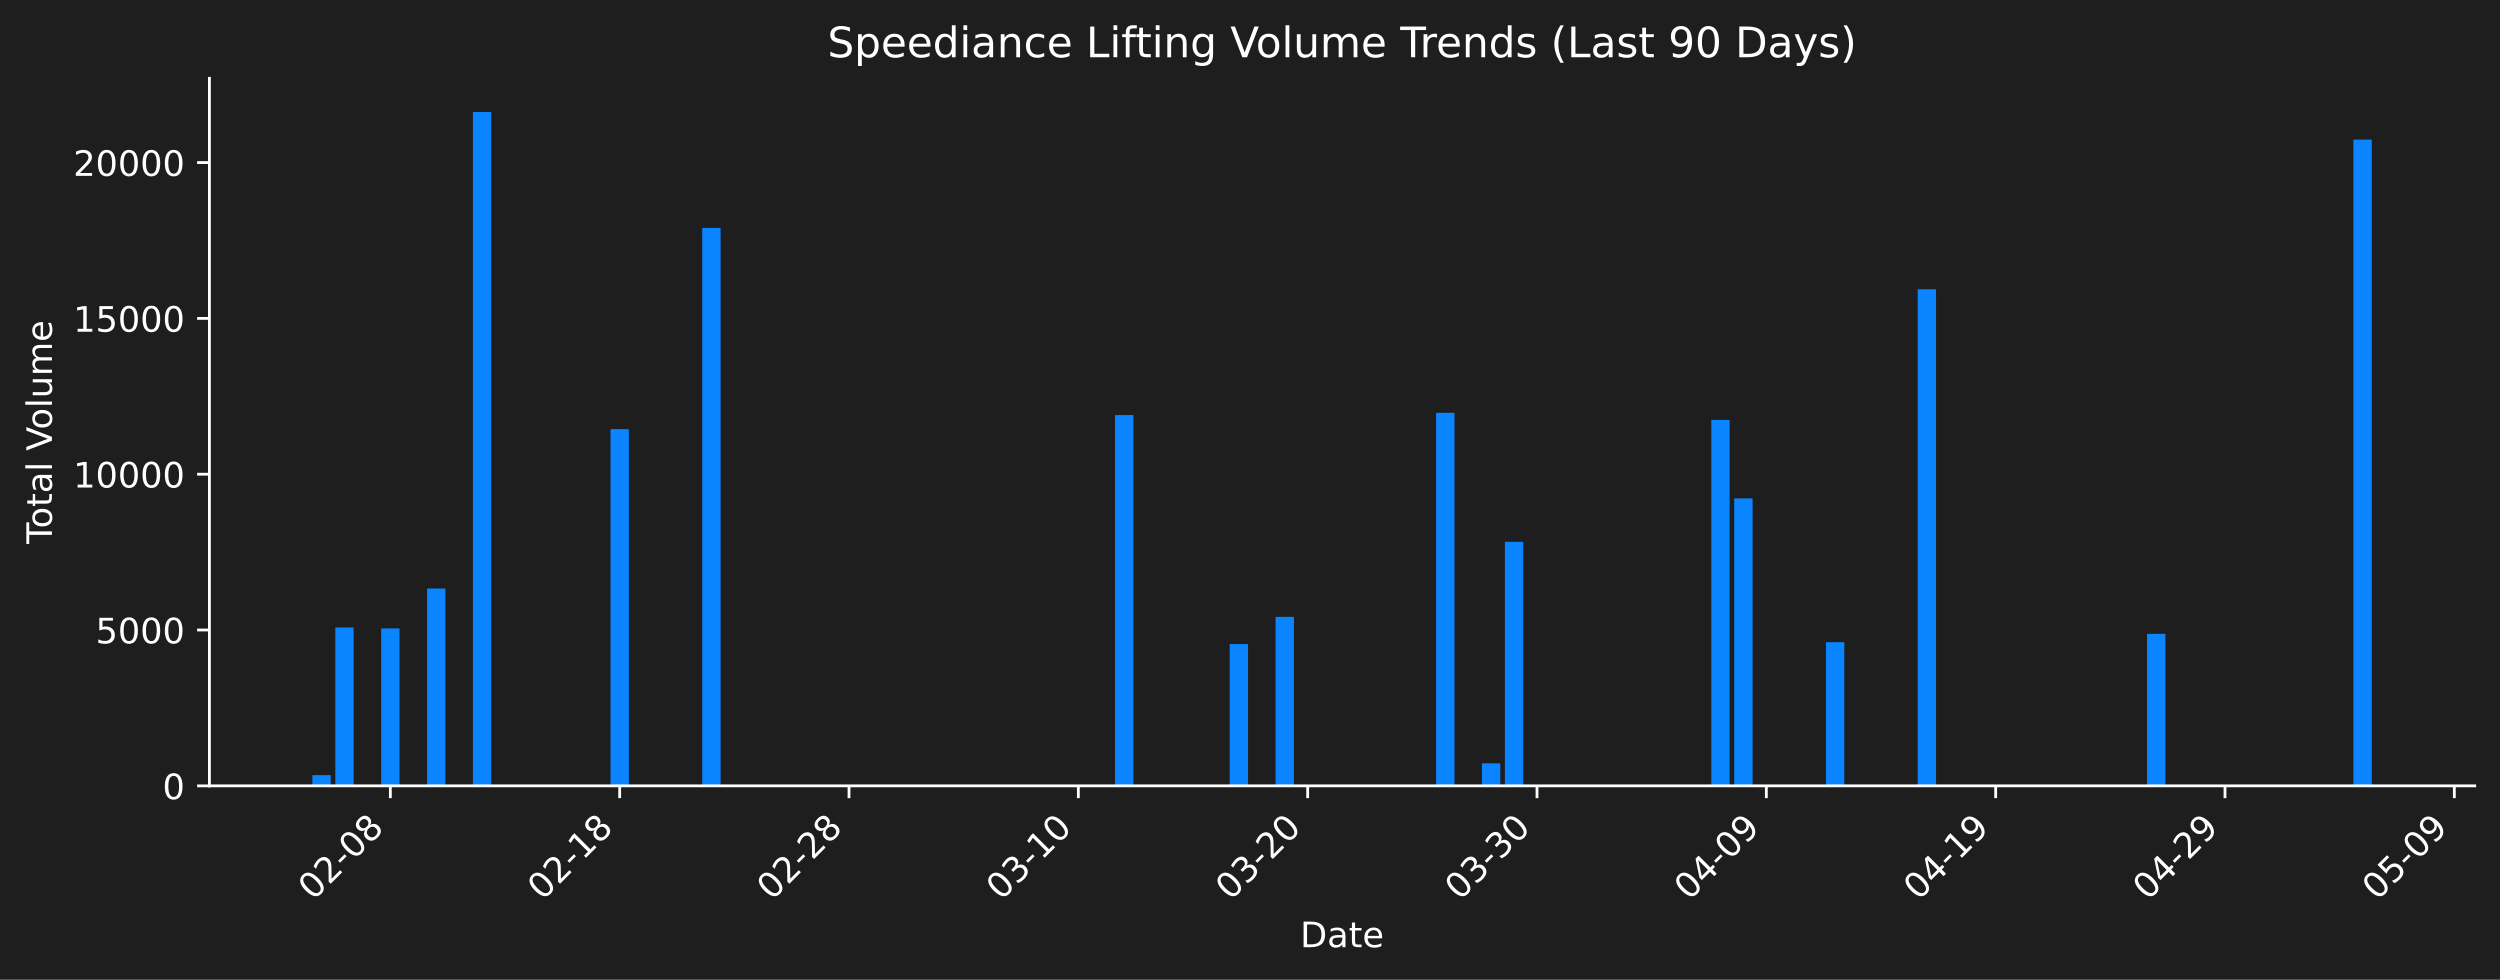
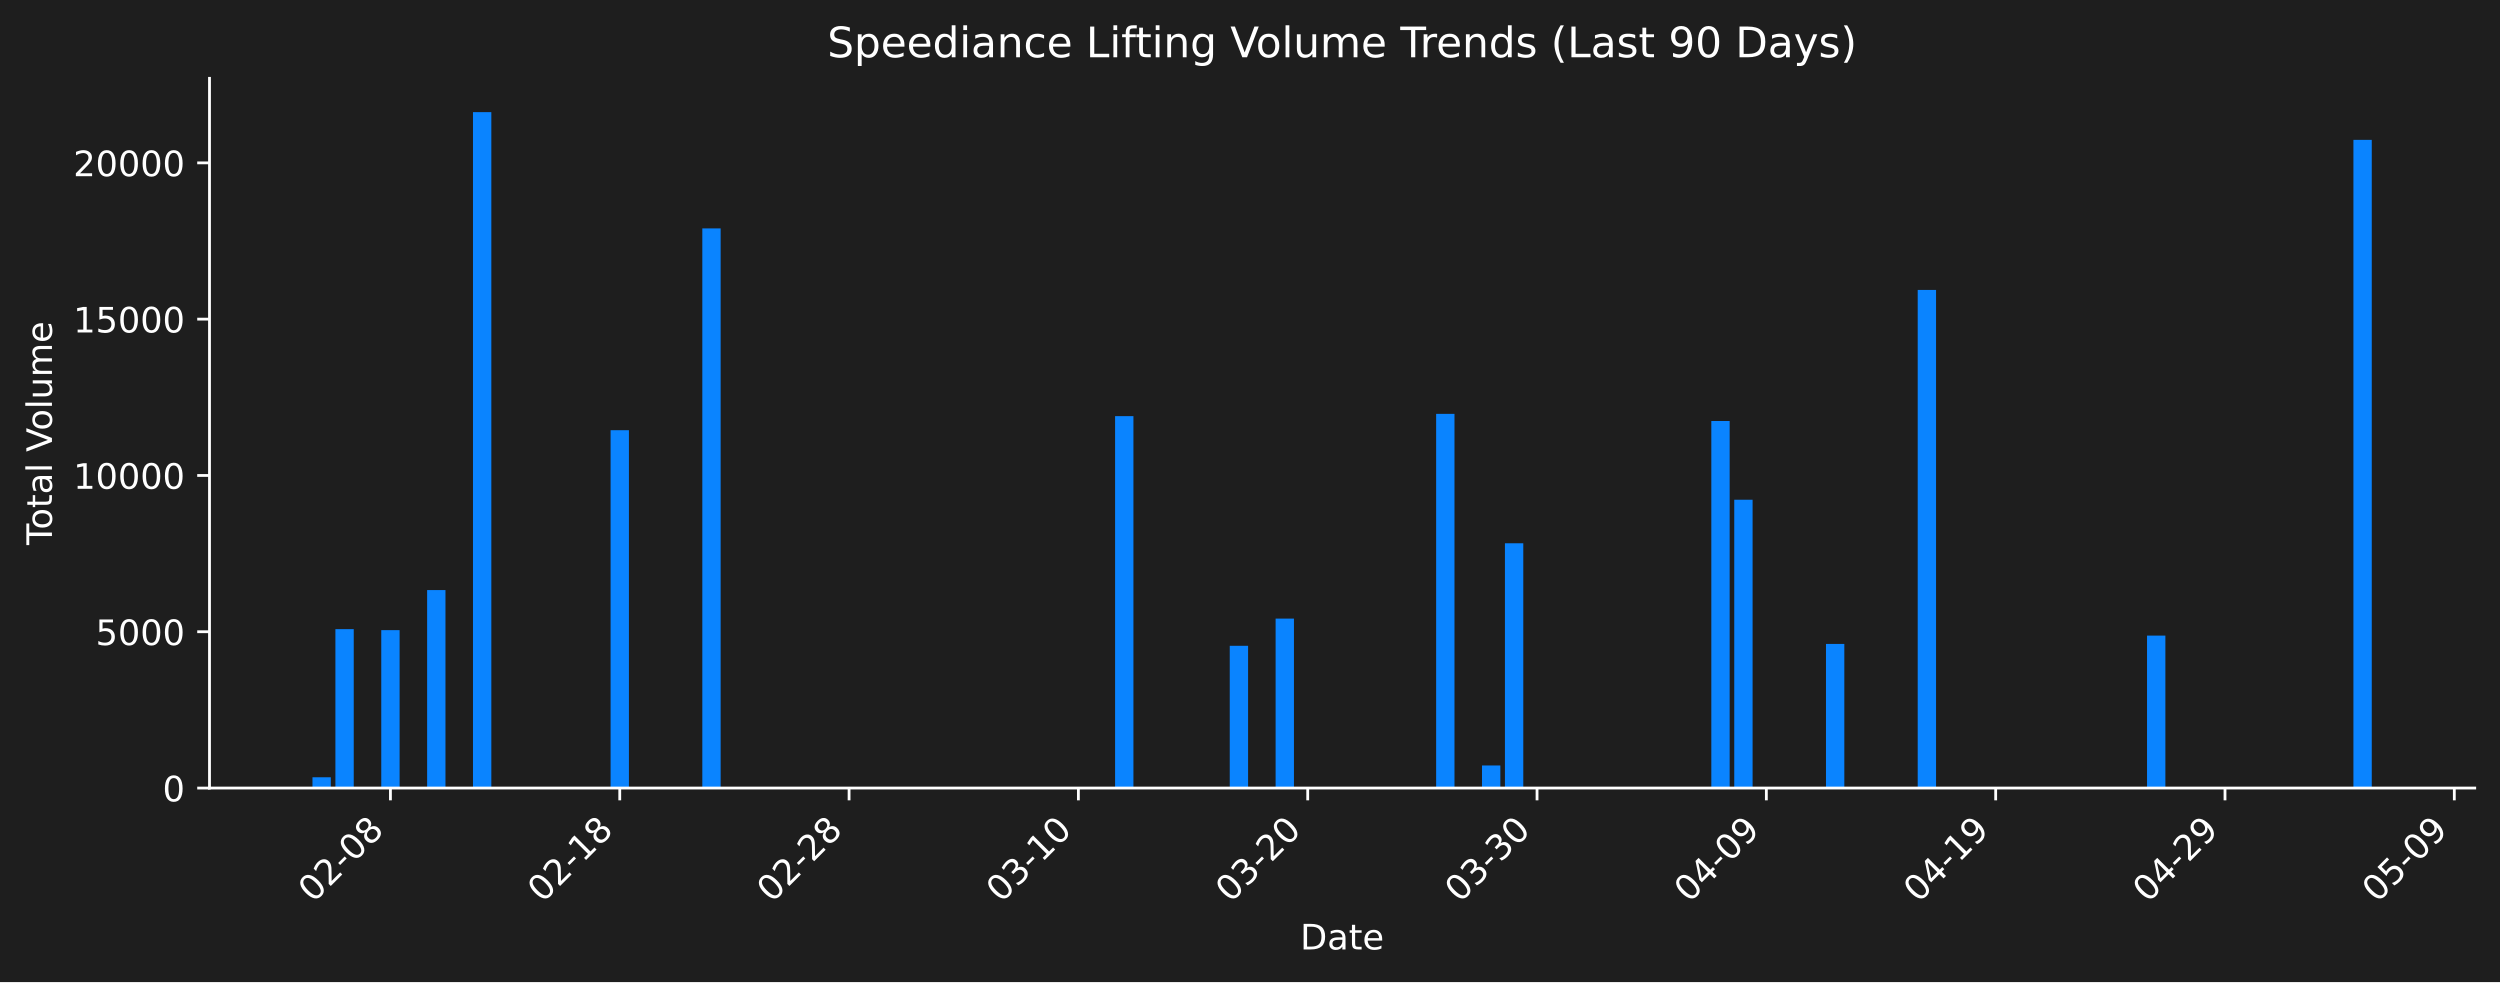
- <svg xmlns="http://www.w3.org/2000/svg" xmlns:xlink="http://www.w3.org/1999/xlink" width="712.621pt" height="279.271pt" viewBox="0 0 712.621 279.271" version="1.1">
+ <svg xmlns="http://www.w3.org/2000/svg" xmlns:xlink="http://www.w3.org/1999/xlink" width="712.306pt" height="279.8pt" viewBox="0 0 712.306 279.8" version="1.1">
  <defs>
    <style type="text/css">*{stroke-linejoin: round; stroke-linecap: butt}</style>
  </defs>
  <g id="figure_1">
    <g id="patch_1">
-       <path d="M 0 279.271  L 712.621 279.271  L 712.621 0  L 0 0  z " style="fill: #1e1e1e" />
+       <path d="M 0 279.8  L 712.306 279.8  L 712.306 0  L 0 0  z " style="fill: #1e1e1e" />
    </g>
    <g id="axes_1">
      <g id="patch_2">
-         <path d="M 59.691 224.002  L 705.421 224.002  L 705.421 22.318  L 59.691 22.318  L 59.691 224.002  z " style="fill: none" />
+         <path d="M 59.691 224.531  L 705.106 224.531  L 705.106 22.318  L 59.691 22.318  L 59.691 224.531  z " style="fill: none" />
      </g>
      <g id="patch_3">
-         <path d="M 89.042 224.002  L 94.272 224.002  L 94.272 220.943  L 89.042 220.943  z " clip-path="url(#p13de482070)" style="fill: #0a84ff" />
+         <path d="M 89.028 224.531  L 94.255 224.531  L 94.255 221.464  L 89.028 221.464  z " clip-path="url(#p0ab5d14118)" style="fill: #0a84ff" />
      </g>
      <g id="patch_4">
-         <path d="M 95.579 224.002  L 100.809 224.002  L 100.809 178.849  L 95.579 178.849  z " clip-path="url(#p13de482070)" style="fill: #0a84ff" />
+         <path d="M 95.562 224.531  L 100.789 224.531  L 100.789 179.26  L 95.562 179.26  z " clip-path="url(#p0ab5d14118)" style="fill: #0a84ff" />
      </g>
      <g id="patch_5">
-         <path d="M 108.653 224.002  L 113.883 224.002  L 113.883 179.125  L 108.653 179.125  z " clip-path="url(#p13de482070)" style="fill: #0a84ff" />
+         <path d="M 108.629 224.531  L 113.856 224.531  L 113.856 179.536  L 108.629 179.536  z " clip-path="url(#p0ab5d14118)" style="fill: #0a84ff" />
      </g>
      <g id="patch_6">
-         <path d="M 121.727 224.002  L 126.957 224.002  L 126.957 167.75  L 121.727 167.75  z " clip-path="url(#p13de482070)" style="fill: #0a84ff" />
+         <path d="M 121.697 224.531  L 126.924 224.531  L 126.924 168.131  L 121.697 168.131  z " clip-path="url(#p0ab5d14118)" style="fill: #0a84ff" />
      </g>
      <g id="patch_7">
-         <path d="M 134.801 224.002  L 140.031 224.002  L 140.031 31.922  L 134.801 31.922  z " clip-path="url(#p13de482070)" style="fill: #0a84ff" />
+         <path d="M 134.765 224.531  L 139.992 224.531  L 139.992 31.947  L 134.765 31.947  z " clip-path="url(#p0ab5d14118)" style="fill: #0a84ff" />
      </g>
      <g id="patch_8">
-         <path d="M 174.024 224.002  L 179.253 224.002  L 179.253 122.317  L 174.024 122.317  z " clip-path="url(#p13de482070)" style="fill: #0a84ff" />
+         <path d="M 173.968 224.531  L 179.195 224.531  L 179.195 122.579  L 173.968 122.579  z " clip-path="url(#p0ab5d14118)" style="fill: #0a84ff" />
      </g>
      <g id="patch_9">
-         <path d="M 200.172 224.002  L 205.402 224.002  L 205.402 64.963  L 200.172 64.963  z " clip-path="url(#p13de482070)" style="fill: #0a84ff" />
+         <path d="M 200.103 224.531  L 205.33 224.531  L 205.33 65.075  L 200.103 65.075  z " clip-path="url(#p0ab5d14118)" style="fill: #0a84ff" />
      </g>
      <g id="patch_10">
-         <path d="M 317.839 224.002  L 323.068 224.002  L 323.068 118.32  L 317.839 118.32  z " clip-path="url(#p13de482070)" style="fill: #0a84ff" />
+         <path d="M 317.713 224.531  L 322.94 224.531  L 322.94 118.571  L 317.713 118.571  z " clip-path="url(#p0ab5d14118)" style="fill: #0a84ff" />
      </g>
      <g id="patch_11">
-         <path d="M 350.524 224.002  L 355.754 224.002  L 355.754 183.584  L 350.524 183.584  z " clip-path="url(#p13de482070)" style="fill: #0a84ff" />
+         <path d="M 350.382 224.531  L 355.609 224.531  L 355.609 184.007  L 350.382 184.007  z " clip-path="url(#p0ab5d14118)" style="fill: #0a84ff" />
      </g>
      <g id="patch_12">
-         <path d="M 363.598 224.002  L 368.828 224.002  L 368.828 175.846  L 363.598 175.846  z " clip-path="url(#p13de482070)" style="fill: #0a84ff" />
+         <path d="M 363.45 224.531  L 368.677 224.531  L 368.677 176.249  L 363.45 176.249  z " clip-path="url(#p0ab5d14118)" style="fill: #0a84ff" />
      </g>
      <g id="patch_13">
-         <path d="M 409.358 224.002  L 414.587 224.002  L 414.587 117.671  L 409.358 117.671  z " clip-path="url(#p13de482070)" style="fill: #0a84ff" />
+         <path d="M 409.187 224.531  L 414.414 224.531  L 414.414 117.921  L 409.187 117.921  z " clip-path="url(#p0ab5d14118)" style="fill: #0a84ff" />
      </g>
      <g id="patch_14">
-         <path d="M 422.432 224.002  L 427.661 224.002  L 427.661 217.589  L 422.432 217.589  z " clip-path="url(#p13de482070)" style="fill: #0a84ff" />
+         <path d="M 422.255 224.531  L 427.482 224.531  L 427.482 218.101  L 422.255 218.101  z " clip-path="url(#p0ab5d14118)" style="fill: #0a84ff" />
      </g>
      <g id="patch_15">
-         <path d="M 428.969 224.002  L 434.198 224.002  L 434.198 154.447  L 428.969 154.447  z " clip-path="url(#p13de482070)" style="fill: #0a84ff" />
+         <path d="M 428.789 224.531  L 434.016 224.531  L 434.016 154.794  L 428.789 154.794  z " clip-path="url(#p0ab5d14118)" style="fill: #0a84ff" />
      </g>
      <g id="patch_16">
-         <path d="M 487.802 224.002  L 493.032 224.002  L 493.032 119.705  L 487.802 119.705  z " clip-path="url(#p13de482070)" style="fill: #0a84ff" />
+         <path d="M 487.593 224.531  L 492.82 224.531  L 492.82 119.961  L 487.593 119.961  z " clip-path="url(#p0ab5d14118)" style="fill: #0a84ff" />
      </g>
      <g id="patch_17">
-         <path d="M 494.339 224.002  L 499.569 224.002  L 499.569 142.064  L 494.339 142.064  z " clip-path="url(#p13de482070)" style="fill: #0a84ff" />
+         <path d="M 494.127 224.531  L 499.354 224.531  L 499.354 142.378  L 494.127 142.378  z " clip-path="url(#p0ab5d14118)" style="fill: #0a84ff" />
      </g>
      <g id="patch_18">
-         <path d="M 520.487 224.002  L 525.717 224.002  L 525.717 183.051  L 520.487 183.051  z " clip-path="url(#p13de482070)" style="fill: #0a84ff" />
+         <path d="M 520.263 224.531  L 525.49 224.531  L 525.49 183.473  L 520.263 183.473  z " clip-path="url(#p0ab5d14118)" style="fill: #0a84ff" />
      </g>
      <g id="patch_19">
-         <path d="M 546.636 224.002  L 551.865 224.002  L 551.865 82.449  L 546.636 82.449  z " clip-path="url(#p13de482070)" style="fill: #0a84ff" />
+         <path d="M 546.398 224.531  L 551.625 224.531  L 551.625 82.607  L 546.398 82.607  z " clip-path="url(#p0ab5d14118)" style="fill: #0a84ff" />
      </g>
      <g id="patch_20">
-         <path d="M 612.006 224.002  L 617.236 224.002  L 617.236 180.684  L 612.006 180.684  z " clip-path="url(#p13de482070)" style="fill: #0a84ff" />
+         <path d="M 611.737 224.531  L 616.964 224.531  L 616.964 181.099  L 611.737 181.099  z " clip-path="url(#p0ab5d14118)" style="fill: #0a84ff" />
      </g>
      <g id="patch_21">
-         <path d="M 625.08 224.002  L 630.31 224.002  L 630.31 224.002  L 625.08 224.002  z " clip-path="url(#p13de482070)" style="fill: #0a84ff" />
+         <path d="M 624.804 224.531  L 630.032 224.531  L 630.032 224.531  L 624.804 224.531  z " clip-path="url(#p0ab5d14118)" style="fill: #0a84ff" />
      </g>
      <g id="patch_22">
-         <path d="M 670.84 224.002  L 676.069 224.002  L 676.069 39.797  L 670.84 39.797  z " clip-path="url(#p13de482070)" style="fill: #0a84ff" />
+         <path d="M 670.541 224.531  L 675.769 224.531  L 675.769 39.843  L 670.541 39.843  z " clip-path="url(#p0ab5d14118)" style="fill: #0a84ff" />
      </g>
      <g id="matplotlib.axis_1">
        <g id="xtick_1">
          <g id="line2d_1">
            <defs>
-               <path id="m7cbaecd80b" d="M 0 0  L 0 3.5  " style="stroke: #ffffff; stroke-width: 0.8" />
+               <path id="m438fc0041c" d="M 0 0  L 0 3.5  " style="stroke: #ffffff; stroke-width: 0.8" />
            </defs>
            <g>
-               <use xlink:href="#m7cbaecd80b" x="111.268" y="224.002" style="fill: #ffffff; stroke: #ffffff; stroke-width: 0.8" />
+               <use xlink:href="#m438fc0041c" x="111.243" y="224.531" style="fill: #ffffff; stroke: #ffffff; stroke-width: 0.8" />
            </g>
          </g>
          <g id="text_1">
-             <g style="fill: #ffffff" transform="translate(89.25043 256.9221) rotate(-45) scale(0.1 -0.1)">
+             <g style="fill: #ffffff" transform="translate(89.22527 257.4511) rotate(-45) scale(0.1 -0.1)">
              <defs>
                <path id="DejaVuSans-30" d="M 2034 4250  Q 1547 4250 1301 3770  Q 1056 3291 1056 2328  Q 1056 1369 1301 889  Q 1547 409 2034 409  Q 2525 409 2770 889  Q 3016 1369 3016 2328  Q 3016 3291 2770 3770  Q 2525 4250 2034 4250  z M 2034 4750  Q 2819 4750 3233 4129  Q 3647 3509 3647 2328  Q 3647 1150 3233 529  Q 2819 -91 2034 -91  Q 1250 -91 836 529  Q 422 1150 422 2328  Q 422 3509 836 4129  Q 1250 4750 2034 4750  z " transform="scale(0.015625)" />
                <path id="DejaVuSans-32" d="M 1228 531  L 3431 531  L 3431 0  L 469 0  L 469 531  Q 828 903 1448 1529  Q 2069 2156 2228 2338  Q 2531 2678 2651 2914  Q 2772 3150 2772 3378  Q 2772 3750 2511 3984  Q 2250 4219 1831 4219  Q 1534 4219 1204 4116  Q 875 4013 500 3803  L 500 4441  Q 881 4594 1212 4672  Q 1544 4750 1819 4750  Q 2544 4750 2975 4387  Q 3406 4025 3406 3419  Q 3406 3131 3298 2873  Q 3191 2616 2906 2266  Q 2828 2175 2409 1742  Q 1991 1309 1228 531  z " transform="scale(0.015625)" />
                <path id="DejaVuSans-2d" d="M 313 2009  L 1997 2009  L 1997 1497  L 313 1497  L 313 2009  z " transform="scale(0.015625)" />
                <path id="DejaVuSans-38" d="M 2034 2216  Q 1584 2216 1326 1975  Q 1069 1734 1069 1313  Q 1069 891 1326 650  Q 1584 409 2034 409  Q 2484 409 2743 651  Q 3003 894 3003 1313  Q 3003 1734 2745 1975  Q 2488 2216 2034 2216  z M 1403 2484  Q 997 2584 770 2862  Q 544 3141 544 3541  Q 544 4100 942 4425  Q 1341 4750 2034 4750  Q 2731 4750 3128 4425  Q 3525 4100 3525 3541  Q 3525 3141 3298 2862  Q 3072 2584 2669 2484  Q 3125 2378 3379 2068  Q 3634 1759 3634 1313  Q 3634 634 3220 271  Q 2806 -91 2034 -91  Q 1263 -91 848 271  Q 434 634 434 1313  Q 434 1759 690 2068  Q 947 2378 1403 2484  z M 1172 3481  Q 1172 3119 1398 2916  Q 1625 2713 2034 2713  Q 2441 2713 2670 2916  Q 2900 3119 2900 3481  Q 2900 3844 2670 4047  Q 2441 4250 2034 4250  Q 1625 4250 1398 4047  Q 1172 3844 1172 3481  z " transform="scale(0.015625)" />
              </defs>
              <use xlink:href="#DejaVuSans-30" />
              <use xlink:href="#DejaVuSans-32" transform="translate(63.62305 0)" />
              <use xlink:href="#DejaVuSans-2d" transform="translate(127.2461 0)" />
              <use xlink:href="#DejaVuSans-30" transform="translate(163.3301 0)" />
              <use xlink:href="#DejaVuSans-38" transform="translate(226.9531 0)" />
            </g>
          </g>
        </g>
        <g id="xtick_2">
          <g id="line2d_2">
            <g>
-               <use xlink:href="#m7cbaecd80b" x="176.638" y="224.002" style="fill: #ffffff; stroke: #ffffff; stroke-width: 0.8" />
+               <use xlink:href="#m438fc0041c" x="176.581" y="224.531" style="fill: #ffffff; stroke: #ffffff; stroke-width: 0.8" />
            </g>
          </g>
          <g id="text_2">
-             <g style="fill: #ffffff" transform="translate(154.6209 256.9221) rotate(-45) scale(0.1 -0.1)">
+             <g style="fill: #ffffff" transform="translate(154.5639 257.4511) rotate(-45) scale(0.1 -0.1)">
              <defs>
                <path id="DejaVuSans-31" d="M 794 531  L 1825 531  L 1825 4091  L 703 3866  L 703 4441  L 1819 4666  L 2450 4666  L 2450 531  L 3481 531  L 3481 0  L 794 0  L 794 531  z " transform="scale(0.015625)" />
              </defs>
              <use xlink:href="#DejaVuSans-30" />
              <use xlink:href="#DejaVuSans-32" transform="translate(63.62305 0)" />
              <use xlink:href="#DejaVuSans-2d" transform="translate(127.2461 0)" />
              <use xlink:href="#DejaVuSans-31" transform="translate(163.3301 0)" />
              <use xlink:href="#DejaVuSans-38" transform="translate(226.9531 0)" />
            </g>
          </g>
        </g>
        <g id="xtick_3">
          <g id="line2d_3">
            <g>
-               <use xlink:href="#m7cbaecd80b" x="242.009" y="224.002" style="fill: #ffffff; stroke: #ffffff; stroke-width: 0.8" />
+               <use xlink:href="#m438fc0041c" x="241.92" y="224.531" style="fill: #ffffff; stroke: #ffffff; stroke-width: 0.8" />
            </g>
          </g>
          <g id="text_3">
-             <g style="fill: #ffffff" transform="translate(219.9915 256.9221) rotate(-45) scale(0.1 -0.1)">
+             <g style="fill: #ffffff" transform="translate(219.9025 257.4511) rotate(-45) scale(0.1 -0.1)">
              <use xlink:href="#DejaVuSans-30" />
              <use xlink:href="#DejaVuSans-32" transform="translate(63.62305 0)" />
              <use xlink:href="#DejaVuSans-2d" transform="translate(127.2461 0)" />
              <use xlink:href="#DejaVuSans-32" transform="translate(163.3301 0)" />
              <use xlink:href="#DejaVuSans-38" transform="translate(226.9531 0)" />
            </g>
          </g>
        </g>
        <g id="xtick_4">
          <g id="line2d_4">
            <g>
-               <use xlink:href="#m7cbaecd80b" x="307.38" y="224.002" style="fill: #ffffff; stroke: #ffffff; stroke-width: 0.8" />
+               <use xlink:href="#m438fc0041c" x="307.259" y="224.531" style="fill: #ffffff; stroke: #ffffff; stroke-width: 0.8" />
            </g>
          </g>
          <g id="text_4">
-             <g style="fill: #ffffff" transform="translate(285.362 256.9221) rotate(-45) scale(0.1 -0.1)">
+             <g style="fill: #ffffff" transform="translate(285.2412 257.4511) rotate(-45) scale(0.1 -0.1)">
              <defs>
                <path id="DejaVuSans-33" d="M 2597 2516  Q 3050 2419 3304 2112  Q 3559 1806 3559 1356  Q 3559 666 3084 287  Q 2609 -91 1734 -91  Q 1441 -91 1130 -33  Q 819 25 488 141  L 488 750  Q 750 597 1062 519  Q 1375 441 1716 441  Q 2309 441 2620 675  Q 2931 909 2931 1356  Q 2931 1769 2642 2001  Q 2353 2234 1838 2234  L 1294 2234  L 1294 2753  L 1863 2753  Q 2328 2753 2575 2939  Q 2822 3125 2822 3475  Q 2822 3834 2567 4026  Q 2313 4219 1838 4219  Q 1578 4219 1281 4162  Q 984 4106 628 3988  L 628 4550  Q 988 4650 1302 4700  Q 1616 4750 1894 4750  Q 2613 4750 3031 4423  Q 3450 4097 3450 3541  Q 3450 3153 3228 2886  Q 3006 2619 2597 2516  z " transform="scale(0.015625)" />
              </defs>
              <use xlink:href="#DejaVuSans-30" />
              <use xlink:href="#DejaVuSans-33" transform="translate(63.62305 0)" />
              <use xlink:href="#DejaVuSans-2d" transform="translate(127.2461 0)" />
              <use xlink:href="#DejaVuSans-31" transform="translate(163.3301 0)" />
              <use xlink:href="#DejaVuSans-30" transform="translate(226.9531 0)" />
            </g>
          </g>
        </g>
        <g id="xtick_5">
          <g id="line2d_5">
            <g>
-               <use xlink:href="#m7cbaecd80b" x="372.75" y="224.002" style="fill: #ffffff; stroke: #ffffff; stroke-width: 0.8" />
+               <use xlink:href="#m438fc0041c" x="372.597" y="224.531" style="fill: #ffffff; stroke: #ffffff; stroke-width: 0.8" />
            </g>
          </g>
          <g id="text_5">
-             <g style="fill: #ffffff" transform="translate(350.7325 256.9221) rotate(-45) scale(0.1 -0.1)">
+             <g style="fill: #ffffff" transform="translate(350.5798 257.4511) rotate(-45) scale(0.1 -0.1)">
              <use xlink:href="#DejaVuSans-30" />
              <use xlink:href="#DejaVuSans-33" transform="translate(63.62305 0)" />
              <use xlink:href="#DejaVuSans-2d" transform="translate(127.2461 0)" />
              <use xlink:href="#DejaVuSans-32" transform="translate(163.3301 0)" />
              <use xlink:href="#DejaVuSans-30" transform="translate(226.9531 0)" />
            </g>
          </g>
        </g>
        <g id="xtick_6">
          <g id="line2d_6">
            <g>
-               <use xlink:href="#m7cbaecd80b" x="438.121" y="224.002" style="fill: #ffffff; stroke: #ffffff; stroke-width: 0.8" />
+               <use xlink:href="#m438fc0041c" x="437.936" y="224.531" style="fill: #ffffff; stroke: #ffffff; stroke-width: 0.8" />
            </g>
          </g>
          <g id="text_6">
-             <g style="fill: #ffffff" transform="translate(416.103 256.9221) rotate(-45) scale(0.1 -0.1)">
+             <g style="fill: #ffffff" transform="translate(415.9184 257.4511) rotate(-45) scale(0.1 -0.1)">
              <use xlink:href="#DejaVuSans-30" />
              <use xlink:href="#DejaVuSans-33" transform="translate(63.62305 0)" />
              <use xlink:href="#DejaVuSans-2d" transform="translate(127.2461 0)" />
              <use xlink:href="#DejaVuSans-33" transform="translate(163.3301 0)" />
              <use xlink:href="#DejaVuSans-30" transform="translate(226.9531 0)" />
            </g>
          </g>
        </g>
        <g id="xtick_7">
          <g id="line2d_7">
            <g>
-               <use xlink:href="#m7cbaecd80b" x="503.491" y="224.002" style="fill: #ffffff; stroke: #ffffff; stroke-width: 0.8" />
+               <use xlink:href="#m438fc0041c" x="503.275" y="224.531" style="fill: #ffffff; stroke: #ffffff; stroke-width: 0.8" />
            </g>
          </g>
          <g id="text_7">
-             <g style="fill: #ffffff" transform="translate(481.4735 256.9221) rotate(-45) scale(0.1 -0.1)">
+             <g style="fill: #ffffff" transform="translate(481.2571 257.4511) rotate(-45) scale(0.1 -0.1)">
              <defs>
                <path id="DejaVuSans-34" d="M 2419 4116  L 825 1625  L 2419 1625  L 2419 4116  z M 2253 4666  L 3047 4666  L 3047 1625  L 3713 1625  L 3713 1100  L 3047 1100  L 3047 0  L 2419 0  L 2419 1100  L 313 1100  L 313 1709  L 2253 4666  z " transform="scale(0.015625)" />
                <path id="DejaVuSans-39" d="M 703 97  L 703 672  Q 941 559 1184 500  Q 1428 441 1663 441  Q 2288 441 2617 861  Q 2947 1281 2994 2138  Q 2813 1869 2534 1725  Q 2256 1581 1919 1581  Q 1219 1581 811 2004  Q 403 2428 403 3163  Q 403 3881 828 4315  Q 1253 4750 1959 4750  Q 2769 4750 3195 4129  Q 3622 3509 3622 2328  Q 3622 1225 3098 567  Q 2575 -91 1691 -91  Q 1453 -91 1209 -44  Q 966 3 703 97  z M 1959 2075  Q 2384 2075 2632 2365  Q 2881 2656 2881 3163  Q 2881 3666 2632 3958  Q 2384 4250 1959 4250  Q 1534 4250 1286 3958  Q 1038 3666 1038 3163  Q 1038 2656 1286 2365  Q 1534 2075 1959 2075  z " transform="scale(0.015625)" />
              </defs>
              <use xlink:href="#DejaVuSans-30" />
              <use xlink:href="#DejaVuSans-34" transform="translate(63.62305 0)" />
              <use xlink:href="#DejaVuSans-2d" transform="translate(127.2461 0)" />
              <use xlink:href="#DejaVuSans-30" transform="translate(163.3301 0)" />
              <use xlink:href="#DejaVuSans-39" transform="translate(226.9531 0)" />
            </g>
          </g>
        </g>
        <g id="xtick_8">
          <g id="line2d_8">
            <g>
-               <use xlink:href="#m7cbaecd80b" x="568.862" y="224.002" style="fill: #ffffff; stroke: #ffffff; stroke-width: 0.8" />
+               <use xlink:href="#m438fc0041c" x="568.613" y="224.531" style="fill: #ffffff; stroke: #ffffff; stroke-width: 0.8" />
            </g>
          </g>
          <g id="text_8">
-             <g style="fill: #ffffff" transform="translate(546.8441 256.9221) rotate(-45) scale(0.1 -0.1)">
+             <g style="fill: #ffffff" transform="translate(546.5957 257.4511) rotate(-45) scale(0.1 -0.1)">
              <use xlink:href="#DejaVuSans-30" />
              <use xlink:href="#DejaVuSans-34" transform="translate(63.62305 0)" />
              <use xlink:href="#DejaVuSans-2d" transform="translate(127.2461 0)" />
              <use xlink:href="#DejaVuSans-31" transform="translate(163.3301 0)" />
              <use xlink:href="#DejaVuSans-39" transform="translate(226.9531 0)" />
            </g>
          </g>
        </g>
        <g id="xtick_9">
          <g id="line2d_9">
            <g>
-               <use xlink:href="#m7cbaecd80b" x="634.232" y="224.002" style="fill: #ffffff; stroke: #ffffff; stroke-width: 0.8" />
+               <use xlink:href="#m438fc0041c" x="633.952" y="224.531" style="fill: #ffffff; stroke: #ffffff; stroke-width: 0.8" />
            </g>
          </g>
          <g id="text_9">
-             <g style="fill: #ffffff" transform="translate(612.2146 256.9221) rotate(-45) scale(0.1 -0.1)">
+             <g style="fill: #ffffff" transform="translate(611.9343 257.4511) rotate(-45) scale(0.1 -0.1)">
              <use xlink:href="#DejaVuSans-30" />
              <use xlink:href="#DejaVuSans-34" transform="translate(63.62305 0)" />
              <use xlink:href="#DejaVuSans-2d" transform="translate(127.2461 0)" />
              <use xlink:href="#DejaVuSans-32" transform="translate(163.3301 0)" />
              <use xlink:href="#DejaVuSans-39" transform="translate(226.9531 0)" />
            </g>
          </g>
        </g>
        <g id="xtick_10">
          <g id="line2d_10">
            <g>
-               <use xlink:href="#m7cbaecd80b" x="699.603" y="224.002" style="fill: #ffffff; stroke: #ffffff; stroke-width: 0.8" />
+               <use xlink:href="#m438fc0041c" x="699.29" y="224.531" style="fill: #ffffff; stroke: #ffffff; stroke-width: 0.8" />
            </g>
          </g>
          <g id="text_10">
-             <g style="fill: #ffffff" transform="translate(677.5851 256.9221) rotate(-45) scale(0.1 -0.1)">
+             <g style="fill: #ffffff" transform="translate(677.2729 257.4511) rotate(-45) scale(0.1 -0.1)">
              <defs>
                <path id="DejaVuSans-35" d="M 691 4666  L 3169 4666  L 3169 4134  L 1269 4134  L 1269 2991  Q 1406 3038 1543 3061  Q 1681 3084 1819 3084  Q 2600 3084 3056 2656  Q 3513 2228 3513 1497  Q 3513 744 3044 326  Q 2575 -91 1722 -91  Q 1428 -91 1123 -41  Q 819 9 494 109  L 494 744  Q 775 591 1075 516  Q 1375 441 1709 441  Q 2250 441 2565 725  Q 2881 1009 2881 1497  Q 2881 1984 2565 2268  Q 2250 2553 1709 2553  Q 1456 2553 1204 2497  Q 953 2441 691 2322  L 691 4666  z " transform="scale(0.015625)" />
              </defs>
              <use xlink:href="#DejaVuSans-30" />
              <use xlink:href="#DejaVuSans-35" transform="translate(63.62305 0)" />
              <use xlink:href="#DejaVuSans-2d" transform="translate(127.2461 0)" />
              <use xlink:href="#DejaVuSans-30" transform="translate(163.3301 0)" />
              <use xlink:href="#DejaVuSans-39" transform="translate(226.9531 0)" />
            </g>
          </g>
        </g>
        <g id="text_11">
-           <g style="fill: #ffffff" transform="translate(370.6048 269.9911) scale(0.1 -0.1)">
+           <g style="fill: #ffffff" transform="translate(370.4473 270.5201) scale(0.1 -0.1)">
            <defs>
              <path id="DejaVuSans-44" d="M 1259 4147  L 1259 519  L 2022 519  Q 2988 519 3436 956  Q 3884 1394 3884 2338  Q 3884 3275 3436 3711  Q 2988 4147 2022 4147  L 1259 4147  z M 628 4666  L 1925 4666  Q 3281 4666 3915 4102  Q 4550 3538 4550 2338  Q 4550 1131 3912 565  Q 3275 0 1925 0  L 628 0  L 628 4666  z " transform="scale(0.015625)" />
              <path id="DejaVuSans-61" d="M 2194 1759  Q 1497 1759 1228 1600  Q 959 1441 959 1056  Q 959 750 1161 570  Q 1363 391 1709 391  Q 2188 391 2477 730  Q 2766 1069 2766 1631  L 2766 1759  L 2194 1759  z M 3341 1997  L 3341 0  L 2766 0  L 2766 531  Q 2569 213 2275 61  Q 1981 -91 1556 -91  Q 1019 -91 701 211  Q 384 513 384 1019  Q 384 1609 779 1909  Q 1175 2209 1959 2209  L 2766 2209  L 2766 2266  Q 2766 2663 2505 2880  Q 2244 3097 1772 3097  Q 1472 3097 1187 3025  Q 903 2953 641 2809  L 641 3341  Q 956 3463 1253 3523  Q 1550 3584 1831 3584  Q 2591 3584 2966 3190  Q 3341 2797 3341 1997  z " transform="scale(0.015625)" />
              <path id="DejaVuSans-74" d="M 1172 4494  L 1172 3500  L 2356 3500  L 2356 3053  L 1172 3053  L 1172 1153  Q 1172 725 1289 603  Q 1406 481 1766 481  L 2356 481  L 2356 0  L 1766 0  Q 1100 0 847 248  Q 594 497 594 1153  L 594 3053  L 172 3053  L 172 3500  L 594 3500  L 594 4494  L 1172 4494  z " transform="scale(0.015625)" />
              <path id="DejaVuSans-65" d="M 3597 1894  L 3597 1613  L 953 1613  Q 991 1019 1311 708  Q 1631 397 2203 397  Q 2534 397 2845 478  Q 3156 559 3463 722  L 3463 178  Q 3153 47 2828 -22  Q 2503 -91 2169 -91  Q 1331 -91 842 396  Q 353 884 353 1716  Q 353 2575 817 3079  Q 1281 3584 2069 3584  Q 2775 3584 3186 3129  Q 3597 2675 3597 1894  z M 3022 2063  Q 3016 2534 2758 2815  Q 2500 3097 2075 3097  Q 1594 3097 1305 2825  Q 1016 2553 972 2059  L 3022 2063  z " transform="scale(0.015625)" />
            </defs>
            <use xlink:href="#DejaVuSans-44" />
            <use xlink:href="#DejaVuSans-61" transform="translate(77.00195 0)" />
            <use xlink:href="#DejaVuSans-74" transform="translate(138.2812 0)" />
            <use xlink:href="#DejaVuSans-65" transform="translate(177.4902 0)" />
          </g>
        </g>
      </g>
      <g id="matplotlib.axis_2">
        <g id="ytick_1">
          <g id="line2d_11">
            <defs>
-               <path id="mc5ba626e2f" d="M 0 0  L -3.5 0  " style="stroke: #ffffff; stroke-width: 0.8" />
+               <path id="medf6c2658a" d="M 0 0  L -3.5 0  " style="stroke: #ffffff; stroke-width: 0.8" />
            </defs>
            <g>
-               <use xlink:href="#mc5ba626e2f" x="59.691" y="224.002" style="fill: #ffffff; stroke: #ffffff; stroke-width: 0.8" />
+               <use xlink:href="#medf6c2658a" x="59.691" y="224.531" style="fill: #ffffff; stroke: #ffffff; stroke-width: 0.8" />
            </g>
          </g>
          <g id="text_12">
-             <g style="fill: #ffffff" transform="translate(46.32812 227.8014) scale(0.1 -0.1)">
+             <g style="fill: #ffffff" transform="translate(46.32812 228.3305) scale(0.1 -0.1)">
              <use xlink:href="#DejaVuSans-30" />
            </g>
          </g>
        </g>
        <g id="ytick_2">
          <g id="line2d_12">
            <g>
-               <use xlink:href="#mc5ba626e2f" x="59.691" y="179.586" style="fill: #ffffff; stroke: #ffffff; stroke-width: 0.8" />
+               <use xlink:href="#medf6c2658a" x="59.691" y="179.999" style="fill: #ffffff; stroke: #ffffff; stroke-width: 0.8" />
            </g>
          </g>
          <g id="text_13">
-             <g style="fill: #ffffff" transform="translate(27.24063 183.3857) scale(0.1 -0.1)">
+             <g style="fill: #ffffff" transform="translate(27.24063 183.7983) scale(0.1 -0.1)">
              <use xlink:href="#DejaVuSans-35" />
              <use xlink:href="#DejaVuSans-30" transform="translate(63.62305 0)" />
              <use xlink:href="#DejaVuSans-30" transform="translate(127.2461 0)" />
              <use xlink:href="#DejaVuSans-30" transform="translate(190.8691 0)" />
            </g>
          </g>
        </g>
        <g id="ytick_3">
          <g id="line2d_13">
            <g>
-               <use xlink:href="#mc5ba626e2f" x="59.691" y="135.171" style="fill: #ffffff; stroke: #ffffff; stroke-width: 0.8" />
+               <use xlink:href="#medf6c2658a" x="59.691" y="135.467" style="fill: #ffffff; stroke: #ffffff; stroke-width: 0.8" />
            </g>
          </g>
          <g id="text_14">
-             <g style="fill: #ffffff" transform="translate(20.87813 138.97) scale(0.1 -0.1)">
+             <g style="fill: #ffffff" transform="translate(20.87813 139.2661) scale(0.1 -0.1)">
              <use xlink:href="#DejaVuSans-31" />
              <use xlink:href="#DejaVuSans-30" transform="translate(63.62305 0)" />
              <use xlink:href="#DejaVuSans-30" transform="translate(127.2461 0)" />
              <use xlink:href="#DejaVuSans-30" transform="translate(190.8691 0)" />
              <use xlink:href="#DejaVuSans-30" transform="translate(254.4922 0)" />
            </g>
          </g>
        </g>
        <g id="ytick_4">
          <g id="line2d_14">
            <g>
-               <use xlink:href="#mc5ba626e2f" x="59.691" y="90.755" style="fill: #ffffff; stroke: #ffffff; stroke-width: 0.8" />
+               <use xlink:href="#medf6c2658a" x="59.691" y="90.935" style="fill: #ffffff; stroke: #ffffff; stroke-width: 0.8" />
            </g>
          </g>
          <g id="text_15">
-             <g style="fill: #ffffff" transform="translate(20.87813 94.55436) scale(0.1 -0.1)">
+             <g style="fill: #ffffff" transform="translate(20.87813 94.73389) scale(0.1 -0.1)">
              <use xlink:href="#DejaVuSans-31" />
              <use xlink:href="#DejaVuSans-35" transform="translate(63.62305 0)" />
              <use xlink:href="#DejaVuSans-30" transform="translate(127.2461 0)" />
              <use xlink:href="#DejaVuSans-30" transform="translate(190.8691 0)" />
              <use xlink:href="#DejaVuSans-30" transform="translate(254.4922 0)" />
            </g>
          </g>
        </g>
        <g id="ytick_5">
          <g id="line2d_15">
            <g>
-               <use xlink:href="#mc5ba626e2f" x="59.691" y="46.339" style="fill: #ffffff; stroke: #ffffff; stroke-width: 0.8" />
+               <use xlink:href="#medf6c2658a" x="59.691" y="46.402" style="fill: #ffffff; stroke: #ffffff; stroke-width: 0.8" />
            </g>
          </g>
          <g id="text_16">
-             <g style="fill: #ffffff" transform="translate(20.87813 50.13868) scale(0.1 -0.1)">
+             <g style="fill: #ffffff" transform="translate(20.87813 50.20169) scale(0.1 -0.1)">
              <use xlink:href="#DejaVuSans-32" />
              <use xlink:href="#DejaVuSans-30" transform="translate(63.62305 0)" />
              <use xlink:href="#DejaVuSans-30" transform="translate(127.2461 0)" />
              <use xlink:href="#DejaVuSans-30" transform="translate(190.8691 0)" />
              <use xlink:href="#DejaVuSans-30" transform="translate(254.4922 0)" />
            </g>
          </g>
        </g>
        <g id="text_17">
-           <g style="fill: #ffffff" transform="translate(14.79844 155.0226) rotate(-90) scale(0.1 -0.1)">
+           <g style="fill: #ffffff" transform="translate(14.79844 155.2872) rotate(-90) scale(0.1 -0.1)">
            <defs>
              <path id="DejaVuSans-54" d="M -19 4666  L 3928 4666  L 3928 4134  L 2272 4134  L 2272 0  L 1638 0  L 1638 4134  L -19 4134  L -19 4666  z " transform="scale(0.015625)" />
              <path id="DejaVuSans-6f" d="M 1959 3097  Q 1497 3097 1228 2736  Q 959 2375 959 1747  Q 959 1119 1226 758  Q 1494 397 1959 397  Q 2419 397 2687 759  Q 2956 1122 2956 1747  Q 2956 2369 2687 2733  Q 2419 3097 1959 3097  z M 1959 3584  Q 2709 3584 3137 3096  Q 3566 2609 3566 1747  Q 3566 888 3137 398  Q 2709 -91 1959 -91  Q 1206 -91 779 398  Q 353 888 353 1747  Q 353 2609 779 3096  Q 1206 3584 1959 3584  z " transform="scale(0.015625)" />
              <path id="DejaVuSans-6c" d="M 603 4863  L 1178 4863  L 1178 0  L 603 0  L 603 4863  z " transform="scale(0.015625)" />
              <path id="DejaVuSans-20" transform="scale(0.015625)" />
              <path id="DejaVuSans-56" d="M 1831 0  L 50 4666  L 709 4666  L 2188 738  L 3669 4666  L 4325 4666  L 2547 0  L 1831 0  z " transform="scale(0.015625)" />
              <path id="DejaVuSans-75" d="M 544 1381  L 544 3500  L 1119 3500  L 1119 1403  Q 1119 906 1312 657  Q 1506 409 1894 409  Q 2359 409 2629 706  Q 2900 1003 2900 1516  L 2900 3500  L 3475 3500  L 3475 0  L 2900 0  L 2900 538  Q 2691 219 2414 64  Q 2138 -91 1772 -91  Q 1169 -91 856 284  Q 544 659 544 1381  z M 1991 3584  L 1991 3584  z " transform="scale(0.015625)" />
              <path id="DejaVuSans-6d" d="M 3328 2828  Q 3544 3216 3844 3400  Q 4144 3584 4550 3584  Q 5097 3584 5394 3201  Q 5691 2819 5691 2113  L 5691 0  L 5113 0  L 5113 2094  Q 5113 2597 4934 2840  Q 4756 3084 4391 3084  Q 3944 3084 3684 2787  Q 3425 2491 3425 1978  L 3425 0  L 2847 0  L 2847 2094  Q 2847 2600 2669 2842  Q 2491 3084 2119 3084  Q 1678 3084 1418 2786  Q 1159 2488 1159 1978  L 1159 0  L 581 0  L 581 3500  L 1159 3500  L 1159 2956  Q 1356 3278 1631 3431  Q 1906 3584 2284 3584  Q 2666 3584 2933 3390  Q 3200 3197 3328 2828  z " transform="scale(0.015625)" />
            </defs>
            <use xlink:href="#DejaVuSans-54" />
            <use xlink:href="#DejaVuSans-6f" transform="translate(44.08398 0)" />
            <use xlink:href="#DejaVuSans-74" transform="translate(105.2656 0)" />
            <use xlink:href="#DejaVuSans-61" transform="translate(144.4746 0)" />
            <use xlink:href="#DejaVuSans-6c" transform="translate(205.7539 0)" />
            <use xlink:href="#DejaVuSans-20" transform="translate(233.5371 0)" />
            <use xlink:href="#DejaVuSans-56" transform="translate(265.3242 0)" />
            <use xlink:href="#DejaVuSans-6f" transform="translate(325.9824 0)" />
            <use xlink:href="#DejaVuSans-6c" transform="translate(387.1641 0)" />
            <use xlink:href="#DejaVuSans-75" transform="translate(414.9473 0)" />
            <use xlink:href="#DejaVuSans-6d" transform="translate(478.3262 0)" />
            <use xlink:href="#DejaVuSans-65" transform="translate(575.7383 0)" />
          </g>
        </g>
      </g>
      <g id="patch_23">
-         <path d="M 59.691 224.002  L 59.691 22.318  " style="fill: none; stroke: #ffffff; stroke-width: 0.8; stroke-linejoin: miter; stroke-linecap: square" />
+         <path d="M 59.691 224.531  L 59.691 22.318  " style="fill: none; stroke: #ffffff; stroke-width: 0.8; stroke-linejoin: miter; stroke-linecap: square" />
      </g>
      <g id="patch_24">
-         <path d="M 59.691 224.002  L 705.421 224.002  " style="fill: none; stroke: #ffffff; stroke-width: 0.8; stroke-linejoin: miter; stroke-linecap: square" />
+         <path d="M 59.691 224.531  L 705.106 224.531  " style="fill: none; stroke: #ffffff; stroke-width: 0.8; stroke-linejoin: miter; stroke-linecap: square" />
      </g>
      <g id="text_18">
-         <g style="fill: #ffffff" transform="translate(235.8734 16.31812) scale(0.12 -0.12)">
+         <g style="fill: #ffffff" transform="translate(235.7159 16.31812) scale(0.12 -0.12)">
          <defs>
            <path id="DejaVuSans-53" d="M 3425 4513  L 3425 3897  Q 3066 4069 2747 4153  Q 2428 4238 2131 4238  Q 1616 4238 1336 4038  Q 1056 3838 1056 3469  Q 1056 3159 1242 3001  Q 1428 2844 1947 2747  L 2328 2669  Q 3034 2534 3370 2195  Q 3706 1856 3706 1288  Q 3706 609 3251 259  Q 2797 -91 1919 -91  Q 1588 -91 1214 -16  Q 841 59 441 206  L 441 856  Q 825 641 1194 531  Q 1563 422 1919 422  Q 2459 422 2753 634  Q 3047 847 3047 1241  Q 3047 1584 2836 1778  Q 2625 1972 2144 2069  L 1759 2144  Q 1053 2284 737 2584  Q 422 2884 422 3419  Q 422 4038 858 4394  Q 1294 4750 2059 4750  Q 2388 4750 2728 4690  Q 3069 4631 3425 4513  z " transform="scale(0.015625)" />
            <path id="DejaVuSans-70" d="M 1159 525  L 1159 -1331  L 581 -1331  L 581 3500  L 1159 3500  L 1159 2969  Q 1341 3281 1617 3432  Q 1894 3584 2278 3584  Q 2916 3584 3314 3078  Q 3713 2572 3713 1747  Q 3713 922 3314 415  Q 2916 -91 2278 -91  Q 1894 -91 1617 61  Q 1341 213 1159 525  z M 3116 1747  Q 3116 2381 2855 2742  Q 2594 3103 2138 3103  Q 1681 3103 1420 2742  Q 1159 2381 1159 1747  Q 1159 1113 1420 752  Q 1681 391 2138 391  Q 2594 391 2855 752  Q 3116 1113 3116 1747  z " transform="scale(0.015625)" />
            <path id="DejaVuSans-64" d="M 2906 2969  L 2906 4863  L 3481 4863  L 3481 0  L 2906 0  L 2906 525  Q 2725 213 2448 61  Q 2172 -91 1784 -91  Q 1150 -91 751 415  Q 353 922 353 1747  Q 353 2572 751 3078  Q 1150 3584 1784 3584  Q 2172 3584 2448 3432  Q 2725 3281 2906 2969  z M 947 1747  Q 947 1113 1208 752  Q 1469 391 1925 391  Q 2381 391 2643 752  Q 2906 1113 2906 1747  Q 2906 2381 2643 2742  Q 2381 3103 1925 3103  Q 1469 3103 1208 2742  Q 947 2381 947 1747  z " transform="scale(0.015625)" />
            <path id="DejaVuSans-69" d="M 603 3500  L 1178 3500  L 1178 0  L 603 0  L 603 3500  z M 603 4863  L 1178 4863  L 1178 4134  L 603 4134  L 603 4863  z " transform="scale(0.015625)" />
            <path id="DejaVuSans-6e" d="M 3513 2113  L 3513 0  L 2938 0  L 2938 2094  Q 2938 2591 2744 2837  Q 2550 3084 2163 3084  Q 1697 3084 1428 2787  Q 1159 2491 1159 1978  L 1159 0  L 581 0  L 581 3500  L 1159 3500  L 1159 2956  Q 1366 3272 1645 3428  Q 1925 3584 2291 3584  Q 2894 3584 3203 3211  Q 3513 2838 3513 2113  z " transform="scale(0.015625)" />
            <path id="DejaVuSans-63" d="M 3122 3366  L 3122 2828  Q 2878 2963 2633 3030  Q 2388 3097 2138 3097  Q 1578 3097 1268 2742  Q 959 2388 959 1747  Q 959 1106 1268 751  Q 1578 397 2138 397  Q 2388 397 2633 464  Q 2878 531 3122 666  L 3122 134  Q 2881 22 2623 -34  Q 2366 -91 2075 -91  Q 1284 -91 818 406  Q 353 903 353 1747  Q 353 2603 823 3093  Q 1294 3584 2113 3584  Q 2378 3584 2631 3529  Q 2884 3475 3122 3366  z " transform="scale(0.015625)" />
            <path id="DejaVuSans-4c" d="M 628 4666  L 1259 4666  L 1259 531  L 3531 531  L 3531 0  L 628 0  L 628 4666  z " transform="scale(0.015625)" />
            <path id="DejaVuSans-66" d="M 2375 4863  L 2375 4384  L 1825 4384  Q 1516 4384 1395 4259  Q 1275 4134 1275 3809  L 1275 3500  L 2222 3500  L 2222 3053  L 1275 3053  L 1275 0  L 697 0  L 697 3053  L 147 3053  L 147 3500  L 697 3500  L 697 3744  Q 697 4328 969 4595  Q 1241 4863 1831 4863  L 2375 4863  z " transform="scale(0.015625)" />
            <path id="DejaVuSans-67" d="M 2906 1791  Q 2906 2416 2648 2759  Q 2391 3103 1925 3103  Q 1463 3103 1205 2759  Q 947 2416 947 1791  Q 947 1169 1205 825  Q 1463 481 1925 481  Q 2391 481 2648 825  Q 2906 1169 2906 1791  z M 3481 434  Q 3481 -459 3084 -895  Q 2688 -1331 1869 -1331  Q 1566 -1331 1297 -1286  Q 1028 -1241 775 -1147  L 775 -588  Q 1028 -725 1275 -790  Q 1522 -856 1778 -856  Q 2344 -856 2625 -561  Q 2906 -266 2906 331  L 2906 616  Q 2728 306 2450 153  Q 2172 0 1784 0  Q 1141 0 747 490  Q 353 981 353 1791  Q 353 2603 747 3093  Q 1141 3584 1784 3584  Q 2172 3584 2450 3431  Q 2728 3278 2906 2969  L 2906 3500  L 3481 3500  L 3481 434  z " transform="scale(0.015625)" />
            <path id="DejaVuSans-72" d="M 2631 2963  Q 2534 3019 2420 3045  Q 2306 3072 2169 3072  Q 1681 3072 1420 2755  Q 1159 2438 1159 1844  L 1159 0  L 581 0  L 581 3500  L 1159 3500  L 1159 2956  Q 1341 3275 1631 3429  Q 1922 3584 2338 3584  Q 2397 3584 2469 3576  Q 2541 3569 2628 3553  L 2631 2963  z " transform="scale(0.015625)" />
            <path id="DejaVuSans-73" d="M 2834 3397  L 2834 2853  Q 2591 2978 2328 3040  Q 2066 3103 1784 3103  Q 1356 3103 1142 2972  Q 928 2841 928 2578  Q 928 2378 1081 2264  Q 1234 2150 1697 2047  L 1894 2003  Q 2506 1872 2764 1633  Q 3022 1394 3022 966  Q 3022 478 2636 193  Q 2250 -91 1575 -91  Q 1294 -91 989 -36  Q 684 19 347 128  L 347 722  Q 666 556 975 473  Q 1284 391 1588 391  Q 1994 391 2212 530  Q 2431 669 2431 922  Q 2431 1156 2273 1281  Q 2116 1406 1581 1522  L 1381 1569  Q 847 1681 609 1914  Q 372 2147 372 2553  Q 372 3047 722 3315  Q 1072 3584 1716 3584  Q 2034 3584 2315 3537  Q 2597 3491 2834 3397  z " transform="scale(0.015625)" />
            <path id="DejaVuSans-28" d="M 1984 4856  Q 1566 4138 1362 3434  Q 1159 2731 1159 2009  Q 1159 1288 1364 580  Q 1569 -128 1984 -844  L 1484 -844  Q 1016 -109 783 600  Q 550 1309 550 2009  Q 550 2706 781 3412  Q 1013 4119 1484 4856  L 1984 4856  z " transform="scale(0.015625)" />
            <path id="DejaVuSans-79" d="M 2059 -325  Q 1816 -950 1584 -1140  Q 1353 -1331 966 -1331  L 506 -1331  L 506 -850  L 844 -850  Q 1081 -850 1212 -737  Q 1344 -625 1503 -206  L 1606 56  L 191 3500  L 800 3500  L 1894 763  L 2988 3500  L 3597 3500  L 2059 -325  z " transform="scale(0.015625)" />
            <path id="DejaVuSans-29" d="M 513 4856  L 1013 4856  Q 1481 4119 1714 3412  Q 1947 2706 1947 2009  Q 1947 1309 1714 600  Q 1481 -109 1013 -844  L 513 -844  Q 928 -128 1133 580  Q 1338 1288 1338 2009  Q 1338 2731 1133 3434  Q 928 4138 513 4856  z " transform="scale(0.015625)" />
          </defs>
          <use xlink:href="#DejaVuSans-53" />
          <use xlink:href="#DejaVuSans-70" transform="translate(63.47656 0)" />
          <use xlink:href="#DejaVuSans-65" transform="translate(126.9531 0)" />
          <use xlink:href="#DejaVuSans-65" transform="translate(188.4766 0)" />
          <use xlink:href="#DejaVuSans-64" transform="translate(250 0)" />
          <use xlink:href="#DejaVuSans-69" transform="translate(313.4766 0)" />
          <use xlink:href="#DejaVuSans-61" transform="translate(341.2598 0)" />
          <use xlink:href="#DejaVuSans-6e" transform="translate(402.5391 0)" />
          <use xlink:href="#DejaVuSans-63" transform="translate(465.918 0)" />
          <use xlink:href="#DejaVuSans-65" transform="translate(520.8984 0)" />
          <use xlink:href="#DejaVuSans-20" transform="translate(582.4219 0)" />
          <use xlink:href="#DejaVuSans-4c" transform="translate(614.209 0)" />
          <use xlink:href="#DejaVuSans-69" transform="translate(669.9219 0)" />
          <use xlink:href="#DejaVuSans-66" transform="translate(697.7051 0)" />
          <use xlink:href="#DejaVuSans-74" transform="translate(731.1602 0)" />
          <use xlink:href="#DejaVuSans-69" transform="translate(770.3691 0)" />
          <use xlink:href="#DejaVuSans-6e" transform="translate(798.1523 0)" />
          <use xlink:href="#DejaVuSans-67" transform="translate(861.5312 0)" />
          <use xlink:href="#DejaVuSans-20" transform="translate(925.0078 0)" />
          <use xlink:href="#DejaVuSans-56" transform="translate(956.7949 0)" />
          <use xlink:href="#DejaVuSans-6f" transform="translate(1017.453 0)" />
          <use xlink:href="#DejaVuSans-6c" transform="translate(1078.635 0)" />
          <use xlink:href="#DejaVuSans-75" transform="translate(1106.418 0)" />
          <use xlink:href="#DejaVuSans-6d" transform="translate(1169.797 0)" />
          <use xlink:href="#DejaVuSans-65" transform="translate(1267.209 0)" />
          <use xlink:href="#DejaVuSans-20" transform="translate(1328.732 0)" />
          <use xlink:href="#DejaVuSans-54" transform="translate(1360.52 0)" />
          <use xlink:href="#DejaVuSans-72" transform="translate(1406.854 0)" />
          <use xlink:href="#DejaVuSans-65" transform="translate(1445.717 0)" />
          <use xlink:href="#DejaVuSans-6e" transform="translate(1507.24 0)" />
          <use xlink:href="#DejaVuSans-64" transform="translate(1570.619 0)" />
          <use xlink:href="#DejaVuSans-73" transform="translate(1634.096 0)" />
          <use xlink:href="#DejaVuSans-20" transform="translate(1686.195 0)" />
          <use xlink:href="#DejaVuSans-28" transform="translate(1717.982 0)" />
          <use xlink:href="#DejaVuSans-4c" transform="translate(1756.996 0)" />
          <use xlink:href="#DejaVuSans-61" transform="translate(1812.709 0)" />
          <use xlink:href="#DejaVuSans-73" transform="translate(1873.988 0)" />
          <use xlink:href="#DejaVuSans-74" transform="translate(1926.088 0)" />
          <use xlink:href="#DejaVuSans-20" transform="translate(1965.297 0)" />
          <use xlink:href="#DejaVuSans-39" transform="translate(1997.084 0)" />
          <use xlink:href="#DejaVuSans-30" transform="translate(2060.707 0)" />
          <use xlink:href="#DejaVuSans-20" transform="translate(2124.33 0)" />
          <use xlink:href="#DejaVuSans-44" transform="translate(2156.117 0)" />
          <use xlink:href="#DejaVuSans-61" transform="translate(2233.119 0)" />
          <use xlink:href="#DejaVuSans-79" transform="translate(2294.398 0)" />
          <use xlink:href="#DejaVuSans-73" transform="translate(2353.578 0)" />
          <use xlink:href="#DejaVuSans-29" transform="translate(2405.678 0)" />
        </g>
      </g>
    </g>
  </g>
  <defs>
-     <clipPath id="p13de482070">
-       <rect x="59.691" y="22.318" width="645.73" height="201.684" />
+     <clipPath id="p0ab5d14118">
+       <rect x="59.691" y="22.318" width="645.415" height="202.213" />
    </clipPath>
  </defs>
</svg>
